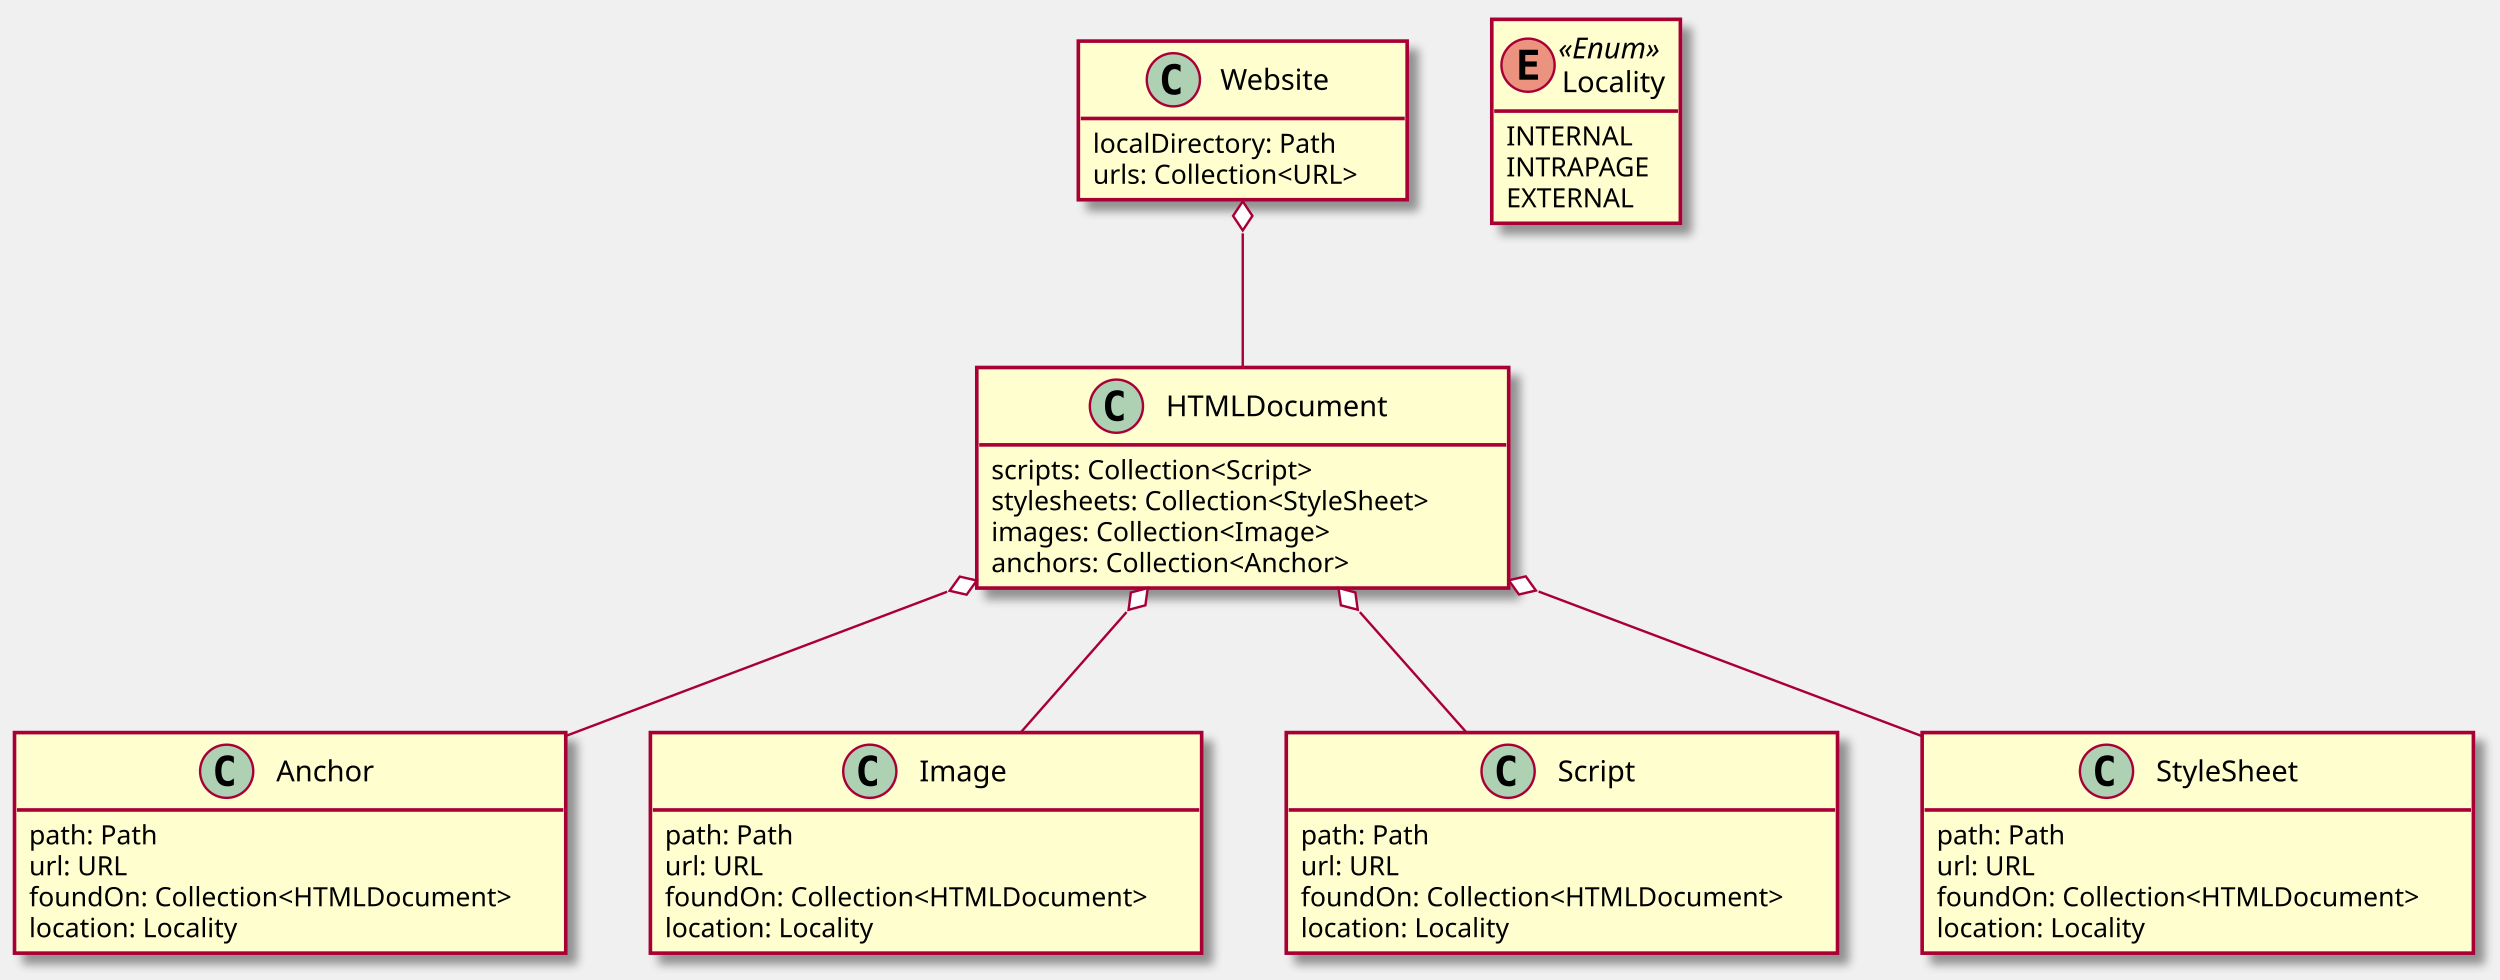
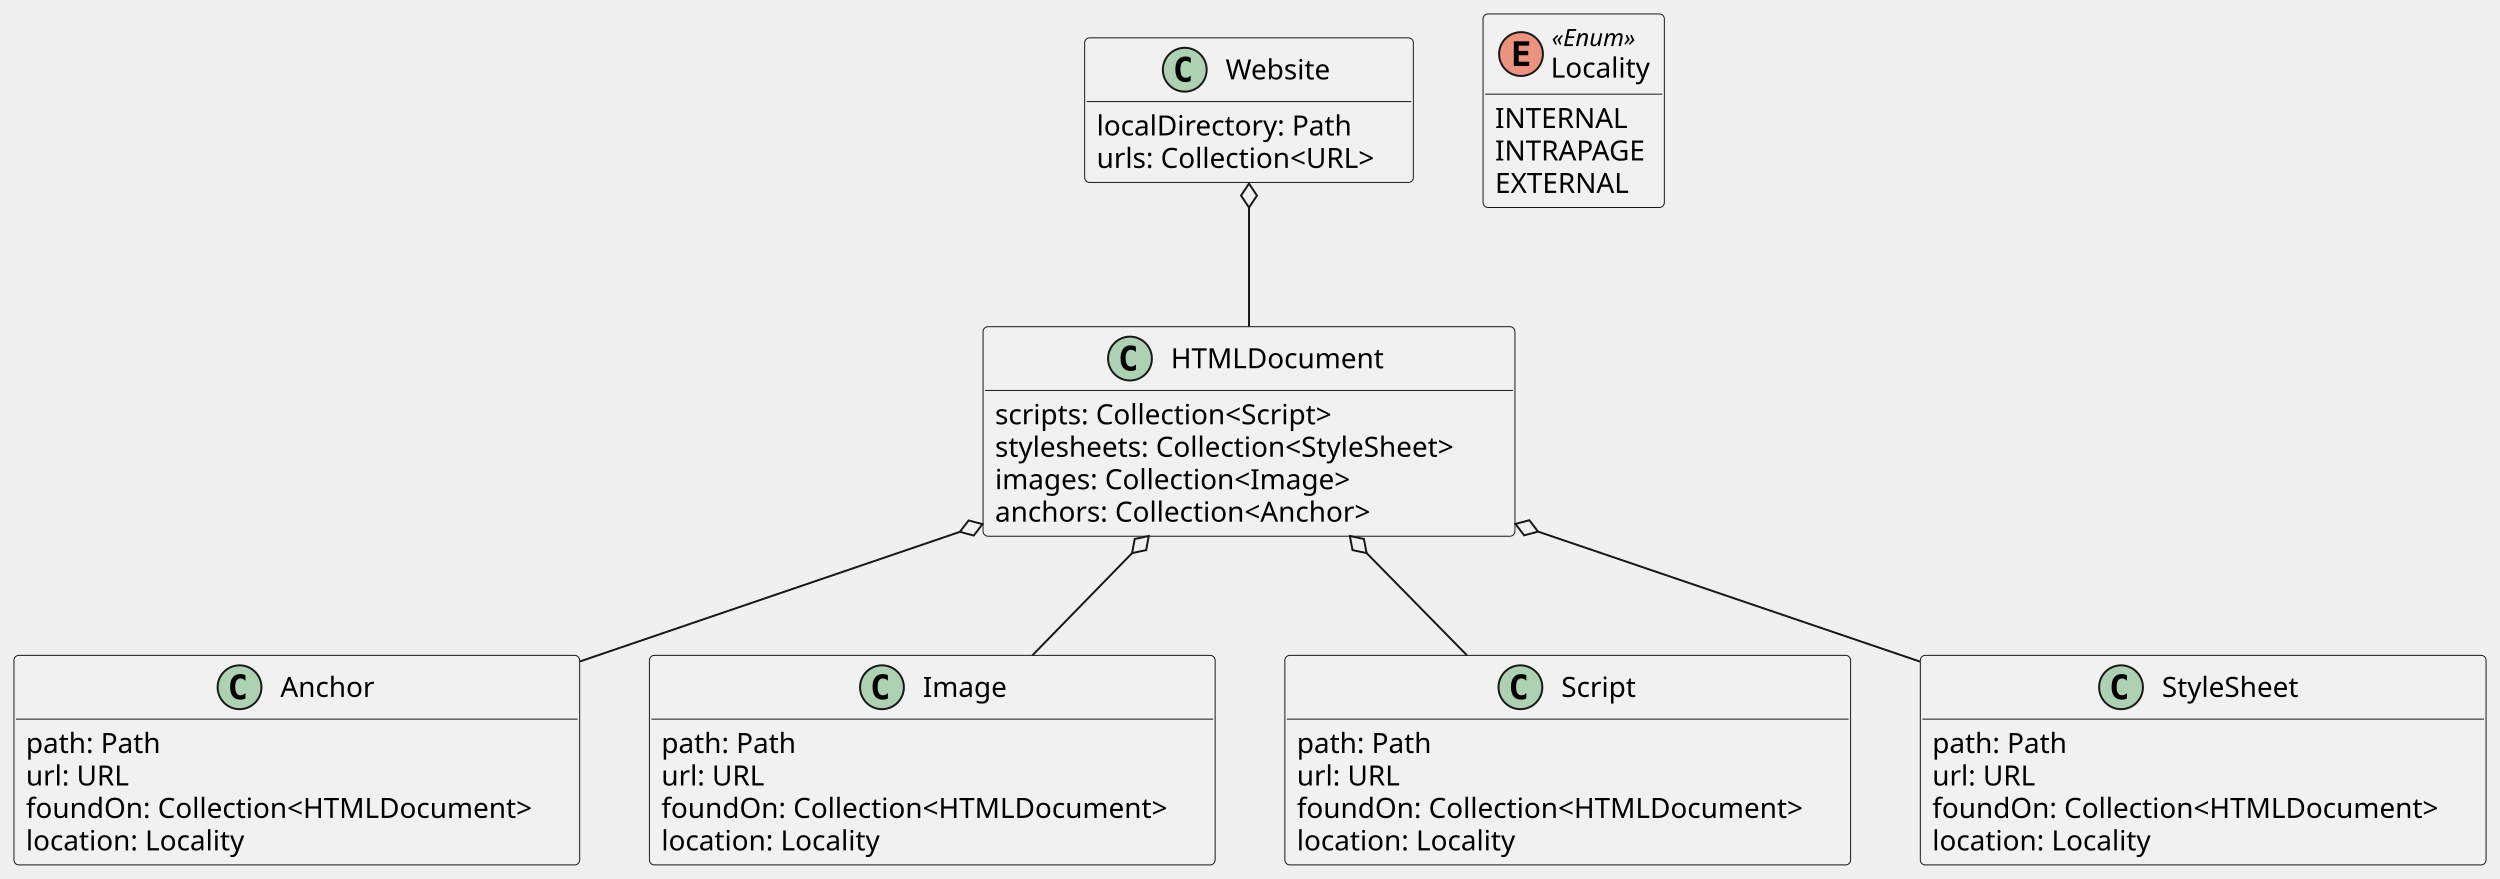
- <svg xmlns="http://www.w3.org/2000/svg" contentScriptType="application/ecmascript" contentStyleType="text/css" height="405px" preserveAspectRatio="none" style="width:1034px;height:405px;" version="1.1" viewBox="0 0 1034 405" width="1034px" zoomAndPan="magnify">
-   <defs>
-     <filter height="300%" id="f1oyybg3682j56" width="300%" x="-1" y="-1">
-       <feGaussianBlur result="blurOut" stdDeviation="2.0" />
-       <feColorMatrix in="blurOut" result="blurOut2" type="matrix" values="0 0 0 0 0 0 0 0 0 0 0 0 0 0 0 0 0 0 .4 0" />
-       <feOffset dx="4.0" dy="4.0" in="blurOut2" result="blurOut3" />
-       <feBlend in="SourceGraphic" in2="blurOut3" mode="normal" />
-     </filter>
-   </defs>
+ <svg xmlns="http://www.w3.org/2000/svg" contentStyleType="text/css" height="441px" preserveAspectRatio="none" style="width:1255px;height:441px;background:#FFFFFF;" version="1.1" viewBox="0 0 1255 441" width="1255px" zoomAndPan="magnify">
+   <defs />
  <g>
-     <rect fill="#FEFECE" filter="url(#f1oyybg3682j56)" height="65.609" id="Website" style="stroke: #A80036; stroke-width: 1.5;" width="136" x="446" y="17" />
-     <ellipse cx="485.3" cy="33" fill="#ADD1B2" rx="11" ry="11" style="stroke: #A80036; stroke-width: 1.0;" />
-     <path d="M488.269,38.641 Q487.691,38.938 487.05,39.078 Q486.409,39.234 485.706,39.234 Q483.206,39.234 481.878,37.594 Q480.566,35.938 480.566,32.812 Q480.566,29.688 481.878,28.031 Q483.206,26.375 485.706,26.375 Q486.409,26.375 487.05,26.531 Q487.706,26.688 488.269,26.984 L488.269,29.703 Q487.644,29.125 487.05,28.859 Q486.456,28.578 485.831,28.578 Q484.488,28.578 483.8,29.656 Q483.113,30.719 483.113,32.812 Q483.113,34.906 483.8,35.984 Q484.488,37.047 485.831,37.047 Q486.456,37.047 487.05,36.781 Q487.644,36.5 488.269,35.922 L488.269,38.641 Z " />
-     <text fill="#000000" font-family="sans-serif" font-size="12" lengthAdjust="spacingAndGlyphs" textLength="50" x="504.7" y="37.154">Website</text>
-     <line style="stroke: #A80036; stroke-width: 1.5;" x1="447" x2="581" y1="49" y2="49" />
-     <text fill="#000000" font-family="sans-serif" font-size="11" lengthAdjust="spacingAndGlyphs" textLength="110" x="452" y="63.21">localDirectory: Path</text>
-     <text fill="#000000" font-family="sans-serif" font-size="11" lengthAdjust="spacingAndGlyphs" textLength="124" x="452" y="76.015">urls: Collection&lt;URL&gt;</text>
-     <rect fill="#FEFECE" filter="url(#f1oyybg3682j56)" height="91.219" id="HTMLDocument" style="stroke: #A80036; stroke-width: 1.5;" width="220" x="404" y="152" />
-     <ellipse cx="461.75" cy="168" fill="#ADD1B2" rx="11" ry="11" style="stroke: #A80036; stroke-width: 1.0;" />
-     <path d="M464.719,173.641 Q464.141,173.938 463.5,174.078 Q462.859,174.234 462.156,174.234 Q459.656,174.234 458.328,172.594 Q457.016,170.938 457.016,167.812 Q457.016,164.688 458.328,163.031 Q459.656,161.375 462.156,161.375 Q462.859,161.375 463.5,161.531 Q464.156,161.688 464.719,161.984 L464.719,164.703 Q464.094,164.125 463.5,163.859 Q462.906,163.578 462.281,163.578 Q460.938,163.578 460.25,164.656 Q459.562,165.719 459.562,167.812 Q459.562,169.906 460.25,170.984 Q460.938,172.047 462.281,172.047 Q462.906,172.047 463.5,171.781 Q464.094,171.5 464.719,170.922 L464.719,173.641 Z " />
-     <text fill="#000000" font-family="sans-serif" font-size="12" lengthAdjust="spacingAndGlyphs" textLength="96" x="482.25" y="172.154">HTMLDocument</text>
-     <line style="stroke: #A80036; stroke-width: 1.5;" x1="405" x2="623" y1="184" y2="184" />
-     <text fill="#000000" font-family="sans-serif" font-size="11" lengthAdjust="spacingAndGlyphs" textLength="153" x="410" y="198.21">scripts: Collection&lt;Script&gt;</text>
-     <text fill="#000000" font-family="sans-serif" font-size="11" lengthAdjust="spacingAndGlyphs" textLength="208" x="410" y="211.015">stylesheets: Collection&lt;StyleSheet&gt;</text>
-     <text fill="#000000" font-family="sans-serif" font-size="11" lengthAdjust="spacingAndGlyphs" textLength="158" x="410" y="223.82">images: Collection&lt;Image&gt;</text>
-     <text fill="#000000" font-family="sans-serif" font-size="11" lengthAdjust="spacingAndGlyphs" textLength="166" x="410" y="236.625">anchors: Collection&lt;Anchor&gt;</text>
-     <rect fill="#FEFECE" filter="url(#f1oyybg3682j56)" height="91.219" id="Anchor" style="stroke: #A80036; stroke-width: 1.5;" width="228" x="6" y="303" />
-     <ellipse cx="93.75" cy="319" fill="#ADD1B2" rx="11" ry="11" style="stroke: #A80036; stroke-width: 1.0;" />
-     <path d="M96.719,324.641 Q96.141,324.938 95.5,325.078 Q94.859,325.234 94.156,325.234 Q91.656,325.234 90.328,323.594 Q89.016,321.938 89.016,318.812 Q89.016,315.688 90.328,314.031 Q91.656,312.375 94.156,312.375 Q94.859,312.375 95.5,312.531 Q96.156,312.688 96.719,312.984 L96.719,315.703 Q96.094,315.125 95.5,314.859 Q94.906,314.578 94.281,314.578 Q92.938,314.578 92.25,315.656 Q91.562,316.719 91.562,318.812 Q91.562,320.906 92.25,321.984 Q92.938,323.047 94.281,323.047 Q94.906,323.047 95.5,322.781 Q96.094,322.5 96.719,321.922 L96.719,324.641 Z " />
-     <text fill="#000000" font-family="sans-serif" font-size="12" lengthAdjust="spacingAndGlyphs" textLength="44" x="114.25" y="323.154">Anchor</text>
-     <line style="stroke: #A80036; stroke-width: 1.5;" x1="7" x2="233" y1="335" y2="335" />
-     <text fill="#000000" font-family="sans-serif" font-size="11" lengthAdjust="spacingAndGlyphs" textLength="58" x="12" y="349.21">path: Path</text>
-     <text fill="#000000" font-family="sans-serif" font-size="11" lengthAdjust="spacingAndGlyphs" textLength="44" x="12" y="362.015">url: URL</text>
-     <text fill="#000000" font-family="sans-serif" font-size="11" lengthAdjust="spacingAndGlyphs" textLength="216" x="12" y="374.82">foundOn: Collection&lt;HTMLDocument&gt;</text>
-     <text fill="#000000" font-family="sans-serif" font-size="11" lengthAdjust="spacingAndGlyphs" textLength="94" x="12" y="387.625">location: Locality</text>
-     <rect fill="#FEFECE" filter="url(#f1oyybg3682j56)" height="91.219" id="Image" style="stroke: #A80036; stroke-width: 1.5;" width="228" x="269" y="303" />
-     <ellipse cx="359.75" cy="319" fill="#ADD1B2" rx="11" ry="11" style="stroke: #A80036; stroke-width: 1.0;" />
-     <path d="M362.719,324.641 Q362.141,324.938 361.5,325.078 Q360.859,325.234 360.156,325.234 Q357.656,325.234 356.328,323.594 Q355.016,321.938 355.016,318.812 Q355.016,315.688 356.328,314.031 Q357.656,312.375 360.156,312.375 Q360.859,312.375 361.5,312.531 Q362.156,312.688 362.719,312.984 L362.719,315.703 Q362.094,315.125 361.5,314.859 Q360.906,314.578 360.281,314.578 Q358.938,314.578 358.25,315.656 Q357.562,316.719 357.562,318.812 Q357.562,320.906 358.25,321.984 Q358.938,323.047 360.281,323.047 Q360.906,323.047 361.5,322.781 Q362.094,322.5 362.719,321.922 L362.719,324.641 Z " />
-     <text fill="#000000" font-family="sans-serif" font-size="12" lengthAdjust="spacingAndGlyphs" textLength="38" x="380.25" y="323.154">Image</text>
-     <line style="stroke: #A80036; stroke-width: 1.5;" x1="270" x2="496" y1="335" y2="335" />
-     <text fill="#000000" font-family="sans-serif" font-size="11" lengthAdjust="spacingAndGlyphs" textLength="58" x="275" y="349.21">path: Path</text>
-     <text fill="#000000" font-family="sans-serif" font-size="11" lengthAdjust="spacingAndGlyphs" textLength="44" x="275" y="362.015">url: URL</text>
-     <text fill="#000000" font-family="sans-serif" font-size="11" lengthAdjust="spacingAndGlyphs" textLength="216" x="275" y="374.82">foundOn: Collection&lt;HTMLDocument&gt;</text>
-     <text fill="#000000" font-family="sans-serif" font-size="11" lengthAdjust="spacingAndGlyphs" textLength="94" x="275" y="387.625">location: Locality</text>
-     <rect fill="#FEFECE" filter="url(#f1oyybg3682j56)" height="91.219" id="Script" style="stroke: #A80036; stroke-width: 1.5;" width="228" x="532" y="303" />
-     <ellipse cx="623.75" cy="319" fill="#ADD1B2" rx="11" ry="11" style="stroke: #A80036; stroke-width: 1.0;" />
-     <path d="M626.719,324.641 Q626.141,324.938 625.5,325.078 Q624.859,325.234 624.156,325.234 Q621.656,325.234 620.328,323.594 Q619.016,321.938 619.016,318.812 Q619.016,315.688 620.328,314.031 Q621.656,312.375 624.156,312.375 Q624.859,312.375 625.5,312.531 Q626.156,312.688 626.719,312.984 L626.719,315.703 Q626.094,315.125 625.5,314.859 Q624.906,314.578 624.281,314.578 Q622.938,314.578 622.25,315.656 Q621.562,316.719 621.562,318.812 Q621.562,320.906 622.25,321.984 Q622.938,323.047 624.281,323.047 Q624.906,323.047 625.5,322.781 Q626.094,322.5 626.719,321.922 L626.719,324.641 Z " />
-     <text fill="#000000" font-family="sans-serif" font-size="12" lengthAdjust="spacingAndGlyphs" textLength="36" x="644.25" y="323.154">Script</text>
-     <line style="stroke: #A80036; stroke-width: 1.5;" x1="533" x2="759" y1="335" y2="335" />
-     <text fill="#000000" font-family="sans-serif" font-size="11" lengthAdjust="spacingAndGlyphs" textLength="58" x="538" y="349.21">path: Path</text>
-     <text fill="#000000" font-family="sans-serif" font-size="11" lengthAdjust="spacingAndGlyphs" textLength="44" x="538" y="362.015">url: URL</text>
-     <text fill="#000000" font-family="sans-serif" font-size="11" lengthAdjust="spacingAndGlyphs" textLength="216" x="538" y="374.82">foundOn: Collection&lt;HTMLDocument&gt;</text>
-     <text fill="#000000" font-family="sans-serif" font-size="11" lengthAdjust="spacingAndGlyphs" textLength="94" x="538" y="387.625">location: Locality</text>
-     <rect fill="#FEFECE" filter="url(#f1oyybg3682j56)" height="91.219" id="StyleSheet" style="stroke: #A80036; stroke-width: 1.5;" width="228" x="795" y="303" />
-     <ellipse cx="871.25" cy="319" fill="#ADD1B2" rx="11" ry="11" style="stroke: #A80036; stroke-width: 1.0;" />
-     <path d="M874.219,324.641 Q873.641,324.938 873,325.078 Q872.359,325.234 871.656,325.234 Q869.156,325.234 867.828,323.594 Q866.516,321.938 866.516,318.812 Q866.516,315.688 867.828,314.031 Q869.156,312.375 871.656,312.375 Q872.359,312.375 873,312.531 Q873.656,312.688 874.219,312.984 L874.219,315.703 Q873.594,315.125 873,314.859 Q872.406,314.578 871.781,314.578 Q870.438,314.578 869.75,315.656 Q869.062,316.719 869.062,318.812 Q869.062,320.906 869.75,321.984 Q870.438,323.047 871.781,323.047 Q872.406,323.047 873,322.781 Q873.594,322.5 874.219,321.922 L874.219,324.641 Z " />
-     <text fill="#000000" font-family="sans-serif" font-size="12" lengthAdjust="spacingAndGlyphs" textLength="67" x="891.75" y="323.154">StyleSheet</text>
-     <line style="stroke: #A80036; stroke-width: 1.5;" x1="796" x2="1022" y1="335" y2="335" />
-     <text fill="#000000" font-family="sans-serif" font-size="11" lengthAdjust="spacingAndGlyphs" textLength="58" x="801" y="349.21">path: Path</text>
-     <text fill="#000000" font-family="sans-serif" font-size="11" lengthAdjust="spacingAndGlyphs" textLength="44" x="801" y="362.015">url: URL</text>
-     <text fill="#000000" font-family="sans-serif" font-size="11" lengthAdjust="spacingAndGlyphs" textLength="216" x="801" y="374.82">foundOn: Collection&lt;HTMLDocument&gt;</text>
-     <text fill="#000000" font-family="sans-serif" font-size="11" lengthAdjust="spacingAndGlyphs" textLength="94" x="801" y="387.625">location: Locality</text>
-     <rect fill="#FEFECE" filter="url(#f1oyybg3682j56)" height="84.352" id="Locality" style="stroke: #A80036; stroke-width: 1.5;" width="78" x="617" y="8" />
-     <ellipse cx="632" cy="26.969" fill="#EB937F" rx="11" ry="11" style="stroke: #A80036; stroke-width: 1.0;" />
-     <path d="M636.109,32.969 L628.391,32.969 L628.391,20.578 L636.109,20.578 L636.109,22.734 L630.844,22.734 L630.844,25.406 L635.609,25.406 L635.609,27.562 L630.844,27.562 L630.844,30.812 L636.109,30.812 L636.109,32.969 Z " />
-     <text fill="#000000" font-family="sans-serif" font-size="12" font-style="italic" lengthAdjust="spacingAndGlyphs" textLength="49" x="644.5" y="24.139">«Enum»</text>
-     <text fill="#000000" font-family="sans-serif" font-size="12" lengthAdjust="spacingAndGlyphs" textLength="46" x="646" y="38.107">Locality</text>
-     <line style="stroke: #A80036; stroke-width: 1.5;" x1="618" x2="694" y1="45.938" y2="45.938" />
-     <text fill="#000000" font-family="sans-serif" font-size="11" lengthAdjust="spacingAndGlyphs" textLength="53" x="623" y="60.148">INTERNAL</text>
-     <text fill="#000000" font-family="sans-serif" font-size="11" lengthAdjust="spacingAndGlyphs" textLength="62" x="623" y="72.953">INTRAPAGE</text>
-     <text fill="#000000" font-family="sans-serif" font-size="11" lengthAdjust="spacingAndGlyphs" textLength="56" x="623" y="85.757">EXTERNAL</text>
-     <path d="M514,96.515 C514,114.167 514,134.319 514,151.884 " fill="none" id="Website&lt;-HTMLDocument" style="stroke: #A80036; stroke-width: 1.0;" />
-     <polygon fill="#FFFFFF" points="514,83.291,510,89.291,514,95.291,518,89.291,514,83.291" style="stroke: #A80036; stroke-width: 1.0;" />
-     <path d="M465.936,253.168 C451.574,269.504 436.005,287.212 422.277,302.827 " fill="none" id="HTMLDocument&lt;-Image" style="stroke: #A80036; stroke-width: 1.0;" />
-     <polygon fill="#FFFFFF" points="474.696,243.205,467.73,245.07,466.773,252.217,473.739,250.352,474.696,243.205" style="stroke: #A80036; stroke-width: 1.0;" />
-     <path d="M562.431,253.168 C576.903,269.504 592.591,287.212 606.424,302.827 " fill="none" id="HTMLDocument&lt;-Script" style="stroke: #A80036; stroke-width: 1.0;" />
-     <polygon fill="#FFFFFF" points="553.604,243.205,554.589,250.349,561.562,252.187,560.577,245.043,553.604,243.205" style="stroke: #A80036; stroke-width: 1.0;" />
-     <path d="M636.359,244.656 C686.878,263.712 745.106,285.677 794.745,304.401 " fill="none" id="HTMLDocument&lt;-StyleSheet" style="stroke: #A80036; stroke-width: 1.0;" />
-     <polygon fill="#FFFFFF" points="624.03,240.005,628.232,245.865,635.258,244.241,631.056,238.38,624.03,240.005" style="stroke: #A80036; stroke-width: 1.0;" />
-     <path d="M391.717,244.744 C341.448,263.754 283.56,285.646 234.166,304.326 " fill="none" id="HTMLDocument&lt;-Anchor" style="stroke: #A80036; stroke-width: 1.0;" />
-     <polygon fill="#FFFFFF" points="403.987,240.104,396.96,238.485,392.763,244.349,399.79,245.968,403.987,240.104" style="stroke: #A80036; stroke-width: 1.0;" />
+     <g id="elem_Website">
+       <rect codeLine="183" fill="#F1F1F1" height="72.594" id="Website" rx="2.5" ry="2.5" style="stroke:#181818;stroke-width:0.5;" width="165" x="544.5" y="19" />
+       <ellipse cx="594.75" cy="35" fill="#ADD1B2" rx="11" ry="11" style="stroke:#181818;stroke-width:1.0;" />
+       <path d="M597.719,40.641 Q597.141,40.938 596.5,41.078 Q595.859,41.234 595.156,41.234 Q592.656,41.234 591.328,39.594 Q590.016,37.938 590.016,34.812 Q590.016,31.688 591.328,30.031 Q592.656,28.375 595.156,28.375 Q595.859,28.375 596.5,28.531 Q597.156,28.688 597.719,28.984 L597.719,31.703 Q597.094,31.125 596.5,30.859 Q595.906,30.578 595.281,30.578 Q593.938,30.578 593.25,31.656 Q592.562,32.719 592.562,34.812 Q592.562,36.906 593.25,37.984 Q593.938,39.047 595.281,39.047 Q595.906,39.047 596.5,38.781 Q597.094,38.5 597.719,37.922 L597.719,40.641 Z " fill="#000000" />
+       <text fill="#000000" font-family="sans-serif" font-size="14" lengthAdjust="spacing" textLength="56" x="615.25" y="39.847">Website</text>
+       <line style="stroke:#181818;stroke-width:0.5;" x1="545.5" x2="708.5" y1="51" y2="51" />
+       <text fill="#000000" font-family="sans-serif" font-size="14" lengthAdjust="spacing" textLength="133" x="550.5" y="67.995">localDirectory: Path</text>
+       <text fill="#000000" font-family="sans-serif" font-size="14" lengthAdjust="spacing" textLength="153" x="550.5" y="84.292">urls: Collection&lt;URL&gt;</text>
+     </g>
+     <g id="elem_HTMLDocument">
+       <rect codeLine="188" fill="#F1F1F1" height="105.188" id="HTMLDocument" rx="2.5" ry="2.5" style="stroke:#181818;stroke-width:0.5;" width="267" x="493.5" y="164" />
+       <ellipse cx="567.25" cy="180" fill="#ADD1B2" rx="11" ry="11" style="stroke:#181818;stroke-width:1.0;" />
+       <path d="M570.219,185.641 Q569.641,185.938 569,186.078 Q568.359,186.234 567.656,186.234 Q565.156,186.234 563.828,184.594 Q562.516,182.938 562.516,179.812 Q562.516,176.688 563.828,175.031 Q565.156,173.375 567.656,173.375 Q568.359,173.375 569,173.531 Q569.656,173.688 570.219,173.984 L570.219,176.703 Q569.594,176.125 569,175.859 Q568.406,175.578 567.781,175.578 Q566.438,175.578 565.75,176.656 Q565.062,177.719 565.062,179.812 Q565.062,181.906 565.75,182.984 Q566.438,184.047 567.781,184.047 Q568.406,184.047 569,183.781 Q569.594,183.5 570.219,182.922 L570.219,185.641 Z " fill="#000000" />
+       <text fill="#000000" font-family="sans-serif" font-size="14" lengthAdjust="spacing" textLength="111" x="587.75" y="184.847">HTMLDocument</text>
+       <line style="stroke:#181818;stroke-width:0.5;" x1="494.5" x2="759.5" y1="196" y2="196" />
+       <text fill="#000000" font-family="sans-serif" font-size="14" lengthAdjust="spacing" textLength="186" x="499.5" y="212.995">scripts: Collection&lt;Script&gt;</text>
+       <text fill="#000000" font-family="sans-serif" font-size="14" lengthAdjust="spacing" textLength="255" x="499.5" y="229.292">stylesheets: Collection&lt;StyleSheet&gt;</text>
+       <text fill="#000000" font-family="sans-serif" font-size="14" lengthAdjust="spacing" textLength="193" x="499.5" y="245.589">images: Collection&lt;Image&gt;</text>
+       <text fill="#000000" font-family="sans-serif" font-size="14" lengthAdjust="spacing" textLength="206" x="499.5" y="261.886">anchors: Collection&lt;Anchor&gt;</text>
+     </g>
+     <g id="elem_Anchor">
+       <rect codeLine="195" fill="#F1F1F1" height="105.188" id="Anchor" rx="2.5" ry="2.5" style="stroke:#181818;stroke-width:0.5;" width="284" x="7" y="329" />
+       <ellipse cx="120.25" cy="345" fill="#ADD1B2" rx="11" ry="11" style="stroke:#181818;stroke-width:1.0;" />
+       <path d="M123.219,350.641 Q122.641,350.938 122,351.078 Q121.359,351.234 120.656,351.234 Q118.156,351.234 116.828,349.594 Q115.516,347.938 115.516,344.812 Q115.516,341.688 116.828,340.031 Q118.156,338.375 120.656,338.375 Q121.359,338.375 122,338.531 Q122.656,338.688 123.219,338.984 L123.219,341.703 Q122.594,341.125 122,340.859 Q121.406,340.578 120.781,340.578 Q119.438,340.578 118.75,341.656 Q118.062,342.719 118.062,344.812 Q118.062,346.906 118.75,347.984 Q119.438,349.047 120.781,349.047 Q121.406,349.047 122,348.781 Q122.594,348.5 123.219,347.922 L123.219,350.641 Z " fill="#000000" />
+       <text fill="#000000" font-family="sans-serif" font-size="14" lengthAdjust="spacing" textLength="49" x="140.75" y="349.847">Anchor</text>
+       <line style="stroke:#181818;stroke-width:0.5;" x1="8" x2="290" y1="361" y2="361" />
+       <text fill="#000000" font-family="sans-serif" font-size="14" lengthAdjust="spacing" textLength="71" x="13" y="377.995">path: Path</text>
+       <text fill="#000000" font-family="sans-serif" font-size="14" lengthAdjust="spacing" textLength="53" x="13" y="394.292">url: URL</text>
+       <text fill="#000000" font-family="sans-serif" font-size="14" lengthAdjust="spacing" textLength="272" x="13" y="410.589">foundOn: Collection&lt;HTMLDocument&gt;</text>
+       <text fill="#000000" font-family="sans-serif" font-size="14" lengthAdjust="spacing" textLength="113" x="13" y="426.886">location: Locality</text>
+     </g>
+     <g id="elem_Image">
+       <rect codeLine="202" fill="#F1F1F1" height="105.188" id="Image" rx="2.5" ry="2.5" style="stroke:#181818;stroke-width:0.5;" width="284" x="326" y="329" />
+       <ellipse cx="442.75" cy="345" fill="#ADD1B2" rx="11" ry="11" style="stroke:#181818;stroke-width:1.0;" />
+       <path d="M445.719,350.641 Q445.141,350.938 444.5,351.078 Q443.859,351.234 443.156,351.234 Q440.656,351.234 439.328,349.594 Q438.016,347.938 438.016,344.812 Q438.016,341.688 439.328,340.031 Q440.656,338.375 443.156,338.375 Q443.859,338.375 444.5,338.531 Q445.156,338.688 445.719,338.984 L445.719,341.703 Q445.094,341.125 444.5,340.859 Q443.906,340.578 443.281,340.578 Q441.938,340.578 441.25,341.656 Q440.562,342.719 440.562,344.812 Q440.562,346.906 441.25,347.984 Q441.938,349.047 443.281,349.047 Q443.906,349.047 444.5,348.781 Q445.094,348.5 445.719,347.922 L445.719,350.641 Z " fill="#000000" />
+       <text fill="#000000" font-family="sans-serif" font-size="14" lengthAdjust="spacing" textLength="42" x="463.25" y="349.847">Image</text>
+       <line style="stroke:#181818;stroke-width:0.5;" x1="327" x2="609" y1="361" y2="361" />
+       <text fill="#000000" font-family="sans-serif" font-size="14" lengthAdjust="spacing" textLength="71" x="332" y="377.995">path: Path</text>
+       <text fill="#000000" font-family="sans-serif" font-size="14" lengthAdjust="spacing" textLength="53" x="332" y="394.292">url: URL</text>
+       <text fill="#000000" font-family="sans-serif" font-size="14" lengthAdjust="spacing" textLength="272" x="332" y="410.589">foundOn: Collection&lt;HTMLDocument&gt;</text>
+       <text fill="#000000" font-family="sans-serif" font-size="14" lengthAdjust="spacing" textLength="113" x="332" y="426.886">location: Locality</text>
+     </g>
+     <g id="elem_Script">
+       <rect codeLine="209" fill="#F1F1F1" height="105.188" id="Script" rx="2.5" ry="2.5" style="stroke:#181818;stroke-width:0.5;" width="284" x="645" y="329" />
+       <ellipse cx="763.25" cy="345" fill="#ADD1B2" rx="11" ry="11" style="stroke:#181818;stroke-width:1.0;" />
+       <path d="M766.219,350.641 Q765.641,350.938 765,351.078 Q764.359,351.234 763.656,351.234 Q761.156,351.234 759.828,349.594 Q758.516,347.938 758.516,344.812 Q758.516,341.688 759.828,340.031 Q761.156,338.375 763.656,338.375 Q764.359,338.375 765,338.531 Q765.656,338.688 766.219,338.984 L766.219,341.703 Q765.594,341.125 765,340.859 Q764.406,340.578 763.781,340.578 Q762.438,340.578 761.75,341.656 Q761.062,342.719 761.062,344.812 Q761.062,346.906 761.75,347.984 Q762.438,349.047 763.781,349.047 Q764.406,349.047 765,348.781 Q765.594,348.5 766.219,347.922 L766.219,350.641 Z " fill="#000000" />
+       <text fill="#000000" font-family="sans-serif" font-size="14" lengthAdjust="spacing" textLength="39" x="783.75" y="349.847">Script</text>
+       <line style="stroke:#181818;stroke-width:0.5;" x1="646" x2="928" y1="361" y2="361" />
+       <text fill="#000000" font-family="sans-serif" font-size="14" lengthAdjust="spacing" textLength="71" x="651" y="377.995">path: Path</text>
+       <text fill="#000000" font-family="sans-serif" font-size="14" lengthAdjust="spacing" textLength="53" x="651" y="394.292">url: URL</text>
+       <text fill="#000000" font-family="sans-serif" font-size="14" lengthAdjust="spacing" textLength="272" x="651" y="410.589">foundOn: Collection&lt;HTMLDocument&gt;</text>
+       <text fill="#000000" font-family="sans-serif" font-size="14" lengthAdjust="spacing" textLength="113" x="651" y="426.886">location: Locality</text>
+     </g>
+     <g id="elem_StyleSheet">
+       <rect codeLine="216" fill="#F1F1F1" height="105.188" id="StyleSheet" rx="2.5" ry="2.5" style="stroke:#181818;stroke-width:0.5;" width="284" x="964" y="329" />
+       <ellipse cx="1064.75" cy="345" fill="#ADD1B2" rx="11" ry="11" style="stroke:#181818;stroke-width:1.0;" />
+       <path d="M1067.719,350.641 Q1067.141,350.938 1066.5,351.078 Q1065.859,351.234 1065.156,351.234 Q1062.656,351.234 1061.328,349.594 Q1060.016,347.938 1060.016,344.812 Q1060.016,341.688 1061.328,340.031 Q1062.656,338.375 1065.156,338.375 Q1065.859,338.375 1066.5,338.531 Q1067.156,338.688 1067.719,338.984 L1067.719,341.703 Q1067.094,341.125 1066.5,340.859 Q1065.906,340.578 1065.281,340.578 Q1063.938,340.578 1063.25,341.656 Q1062.562,342.719 1062.562,344.812 Q1062.562,346.906 1063.25,347.984 Q1063.938,349.047 1065.281,349.047 Q1065.906,349.047 1066.5,348.781 Q1067.094,348.5 1067.719,347.922 L1067.719,350.641 Z " fill="#000000" />
+       <text fill="#000000" font-family="sans-serif" font-size="14" lengthAdjust="spacing" textLength="74" x="1085.25" y="349.847">StyleSheet</text>
+       <line style="stroke:#181818;stroke-width:0.5;" x1="965" x2="1247" y1="361" y2="361" />
+       <text fill="#000000" font-family="sans-serif" font-size="14" lengthAdjust="spacing" textLength="71" x="970" y="377.995">path: Path</text>
+       <text fill="#000000" font-family="sans-serif" font-size="14" lengthAdjust="spacing" textLength="53" x="970" y="394.292">url: URL</text>
+       <text fill="#000000" font-family="sans-serif" font-size="14" lengthAdjust="spacing" textLength="272" x="970" y="410.589">foundOn: Collection&lt;HTMLDocument&gt;</text>
+       <text fill="#000000" font-family="sans-serif" font-size="14" lengthAdjust="spacing" textLength="113" x="970" y="426.886">location: Locality</text>
+     </g>
+     <g id="elem_Locality">
+       <rect codeLine="223" fill="#F1F1F1" height="97.156" id="Locality" rx="2.5" ry="2.5" style="stroke:#181818;stroke-width:0.5;" width="91" x="744.5" y="7" />
+       <ellipse cx="763.55" cy="27.133" fill="#EB937F" rx="11" ry="11" style="stroke:#181818;stroke-width:1.0;" />
+       <path d="M767.659,33.133 L759.941,33.133 L759.941,20.742 L767.659,20.742 L767.659,22.898 L762.394,22.898 L762.394,25.57 L767.159,25.57 L767.159,27.727 L762.394,27.727 L762.394,30.977 L767.659,30.977 L767.659,33.133 Z " fill="#000000" />
+       <text fill="#000000" font-family="sans-serif" font-size="12" font-style="italic" lengthAdjust="spacing" textLength="49" x="778.95" y="23.139">«Enum»</text>
+       <text fill="#000000" font-family="sans-serif" font-size="14" lengthAdjust="spacing" textLength="50" x="778.45" y="38.964">Locality</text>
+       <line style="stroke:#181818;stroke-width:0.5;" x1="745.5" x2="834.5" y1="47.266" y2="47.266" />
+       <text fill="#000000" font-family="sans-serif" font-size="14" lengthAdjust="spacing" textLength="67" x="750.5" y="64.261">INTERNAL</text>
+       <text fill="#000000" font-family="sans-serif" font-size="14" lengthAdjust="spacing" textLength="79" x="750.5" y="80.558">INTRAPAGE</text>
+       <text fill="#000000" font-family="sans-serif" font-size="14" lengthAdjust="spacing" textLength="72" x="750.5" y="96.855">EXTERNAL</text>
+     </g>
+     <g id="link_Website_HTMLDocument">
+       <path codeLine="229" d="M627,104.18 C627,125.33 627,140.5 627,163.95 " fill="none" id="Website-backto-HTMLDocument" style="stroke:#181818;stroke-width:1.0;" />
+       <polygon fill="none" points="627,92.18,623,98.18,627,104.18,631,98.18,627,92.18" style="stroke:#181818;stroke-width:1.0;" />
+     </g>
+     <g id="link_HTMLDocument_Image">
+       <path codeLine="230" d="M568.311,277.66 C549.661,296.78 536.9,309.87 518.25,328.98 " fill="none" id="HTMLDocument-backto-Image" style="stroke:#181818;stroke-width:1.0;" />
+       <polygon fill="none" points="576.69,269.07,569.637,270.572,568.311,277.66,575.364,276.158,576.69,269.07" style="stroke:#181818;stroke-width:1.0;" />
+     </g>
+     <g id="link_HTMLDocument_Script">
+       <path codeLine="231" d="M686.027,277.633 C704.797,296.753 717.67,309.87 736.43,328.98 " fill="none" id="HTMLDocument-backto-Script" style="stroke:#181818;stroke-width:1.0;" />
+       <polygon fill="none" points="677.62,269.07,678.969,276.154,686.027,277.633,684.678,270.55,677.62,269.07" style="stroke:#181818;stroke-width:1.0;" />
+     </g>
+     <g id="link_HTMLDocument_StyleSheet">
+       <path codeLine="232" d="M772.11,266.877 C835.35,288.407 899.55,310.25 963.84,332.12 " fill="none" id="HTMLDocument-backto-StyleSheet" style="stroke:#181818;stroke-width:1.0;" />
+       <polygon fill="none" points="760.75,263.01,765.141,268.73,772.11,266.877,767.719,261.157,760.75,263.01" style="stroke:#181818;stroke-width:1.0;" />
+     </g>
+     <g id="link_HTMLDocument_Anchor">
+       <path codeLine="233" d="M481.852,266.993 C418.882,288.463 355.1,310.22 291.11,332.04 " fill="none" id="HTMLDocument-backto-Anchor" style="stroke:#181818;stroke-width:1.0;" />
+       <polygon fill="none" points="493.21,263.12,486.24,261.27,481.852,266.993,488.822,268.842,493.21,263.12" style="stroke:#181818;stroke-width:1.0;" />
+     </g>
  </g>
</svg>
